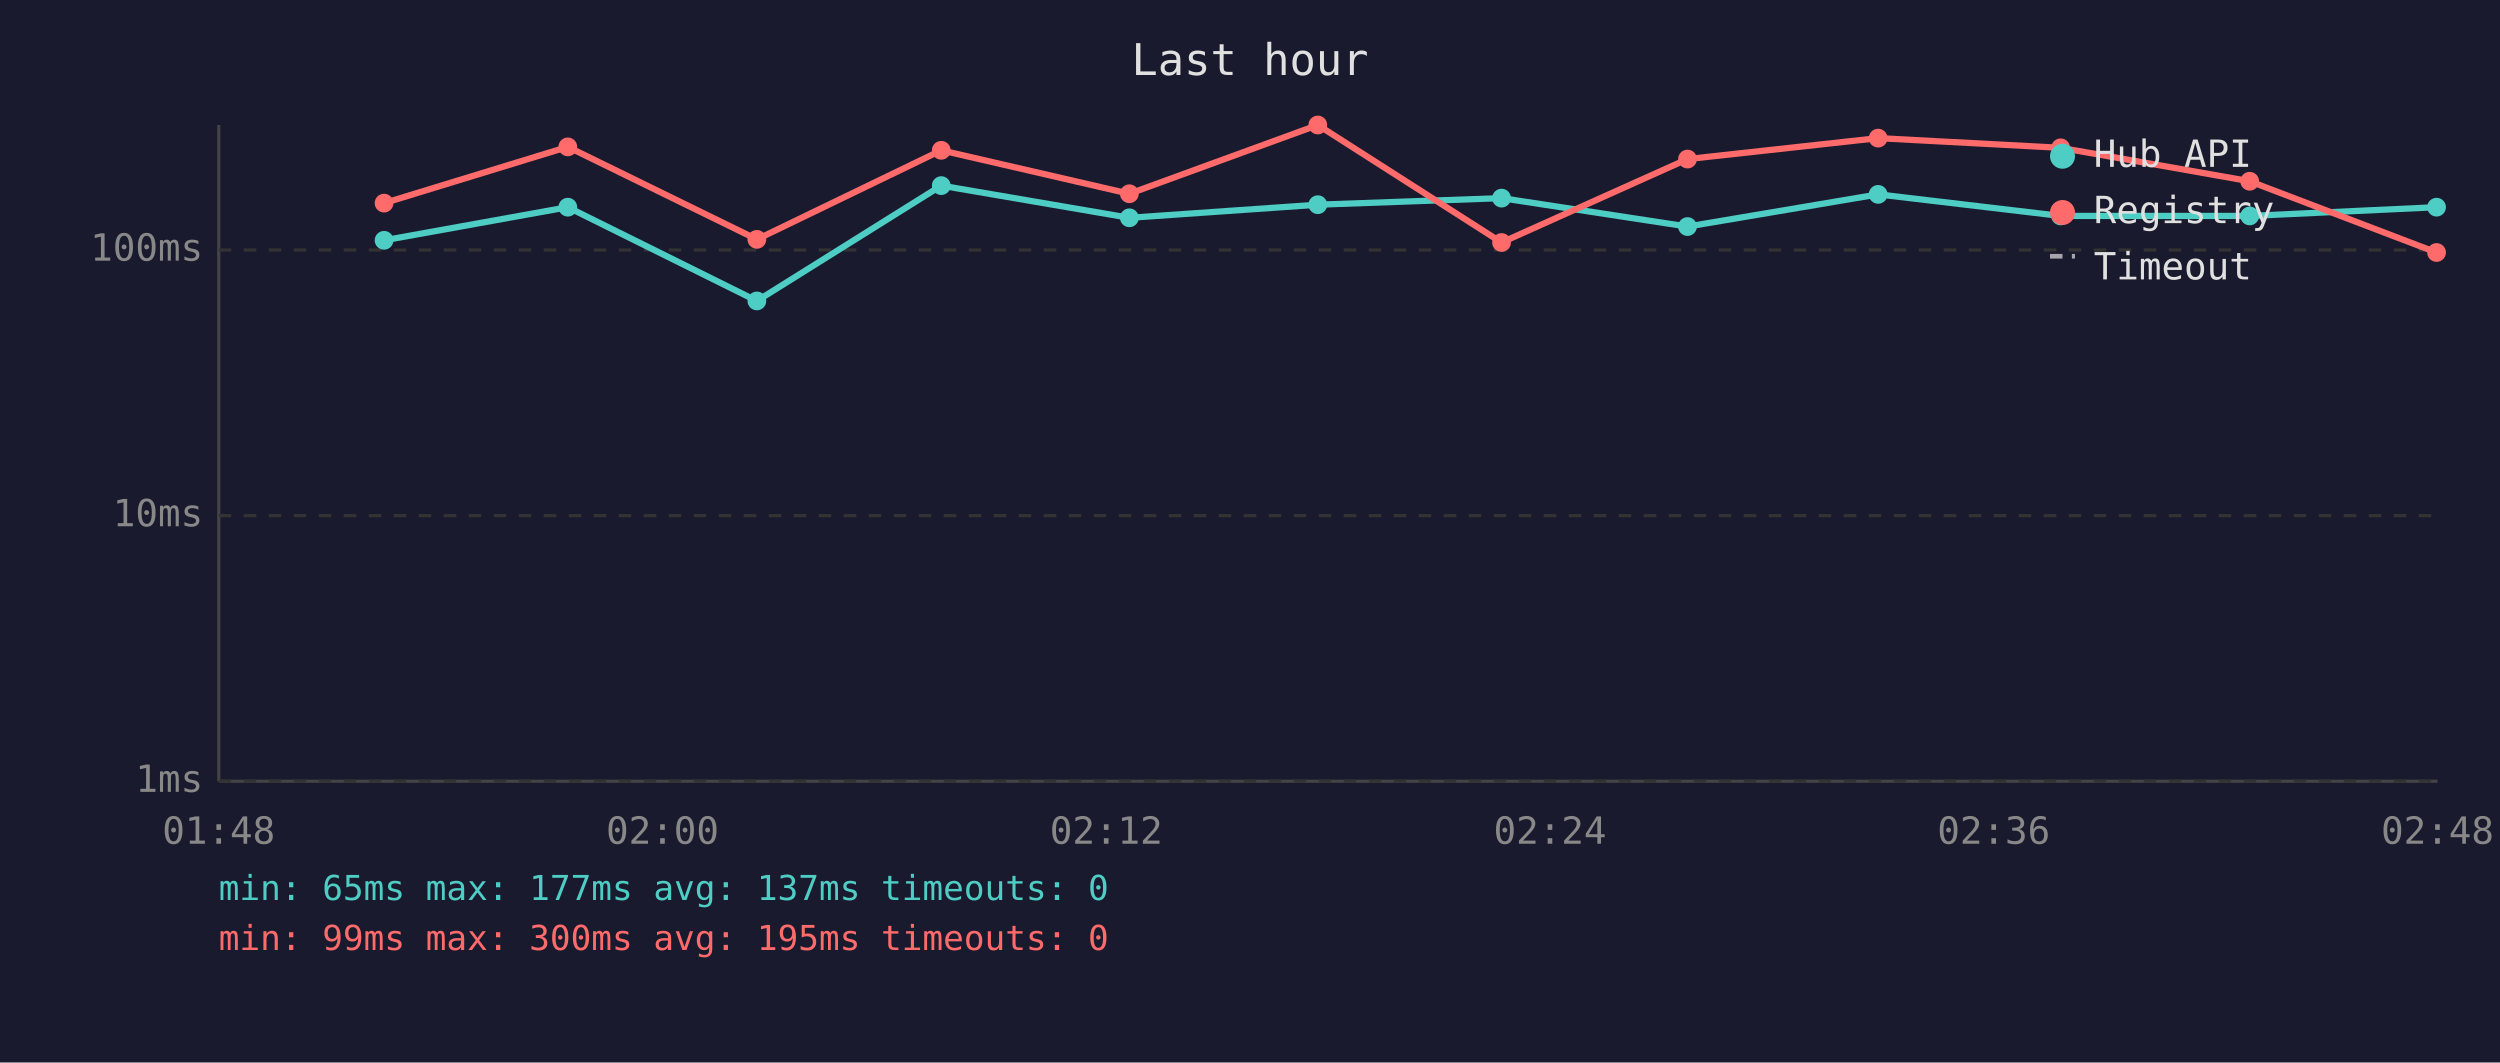
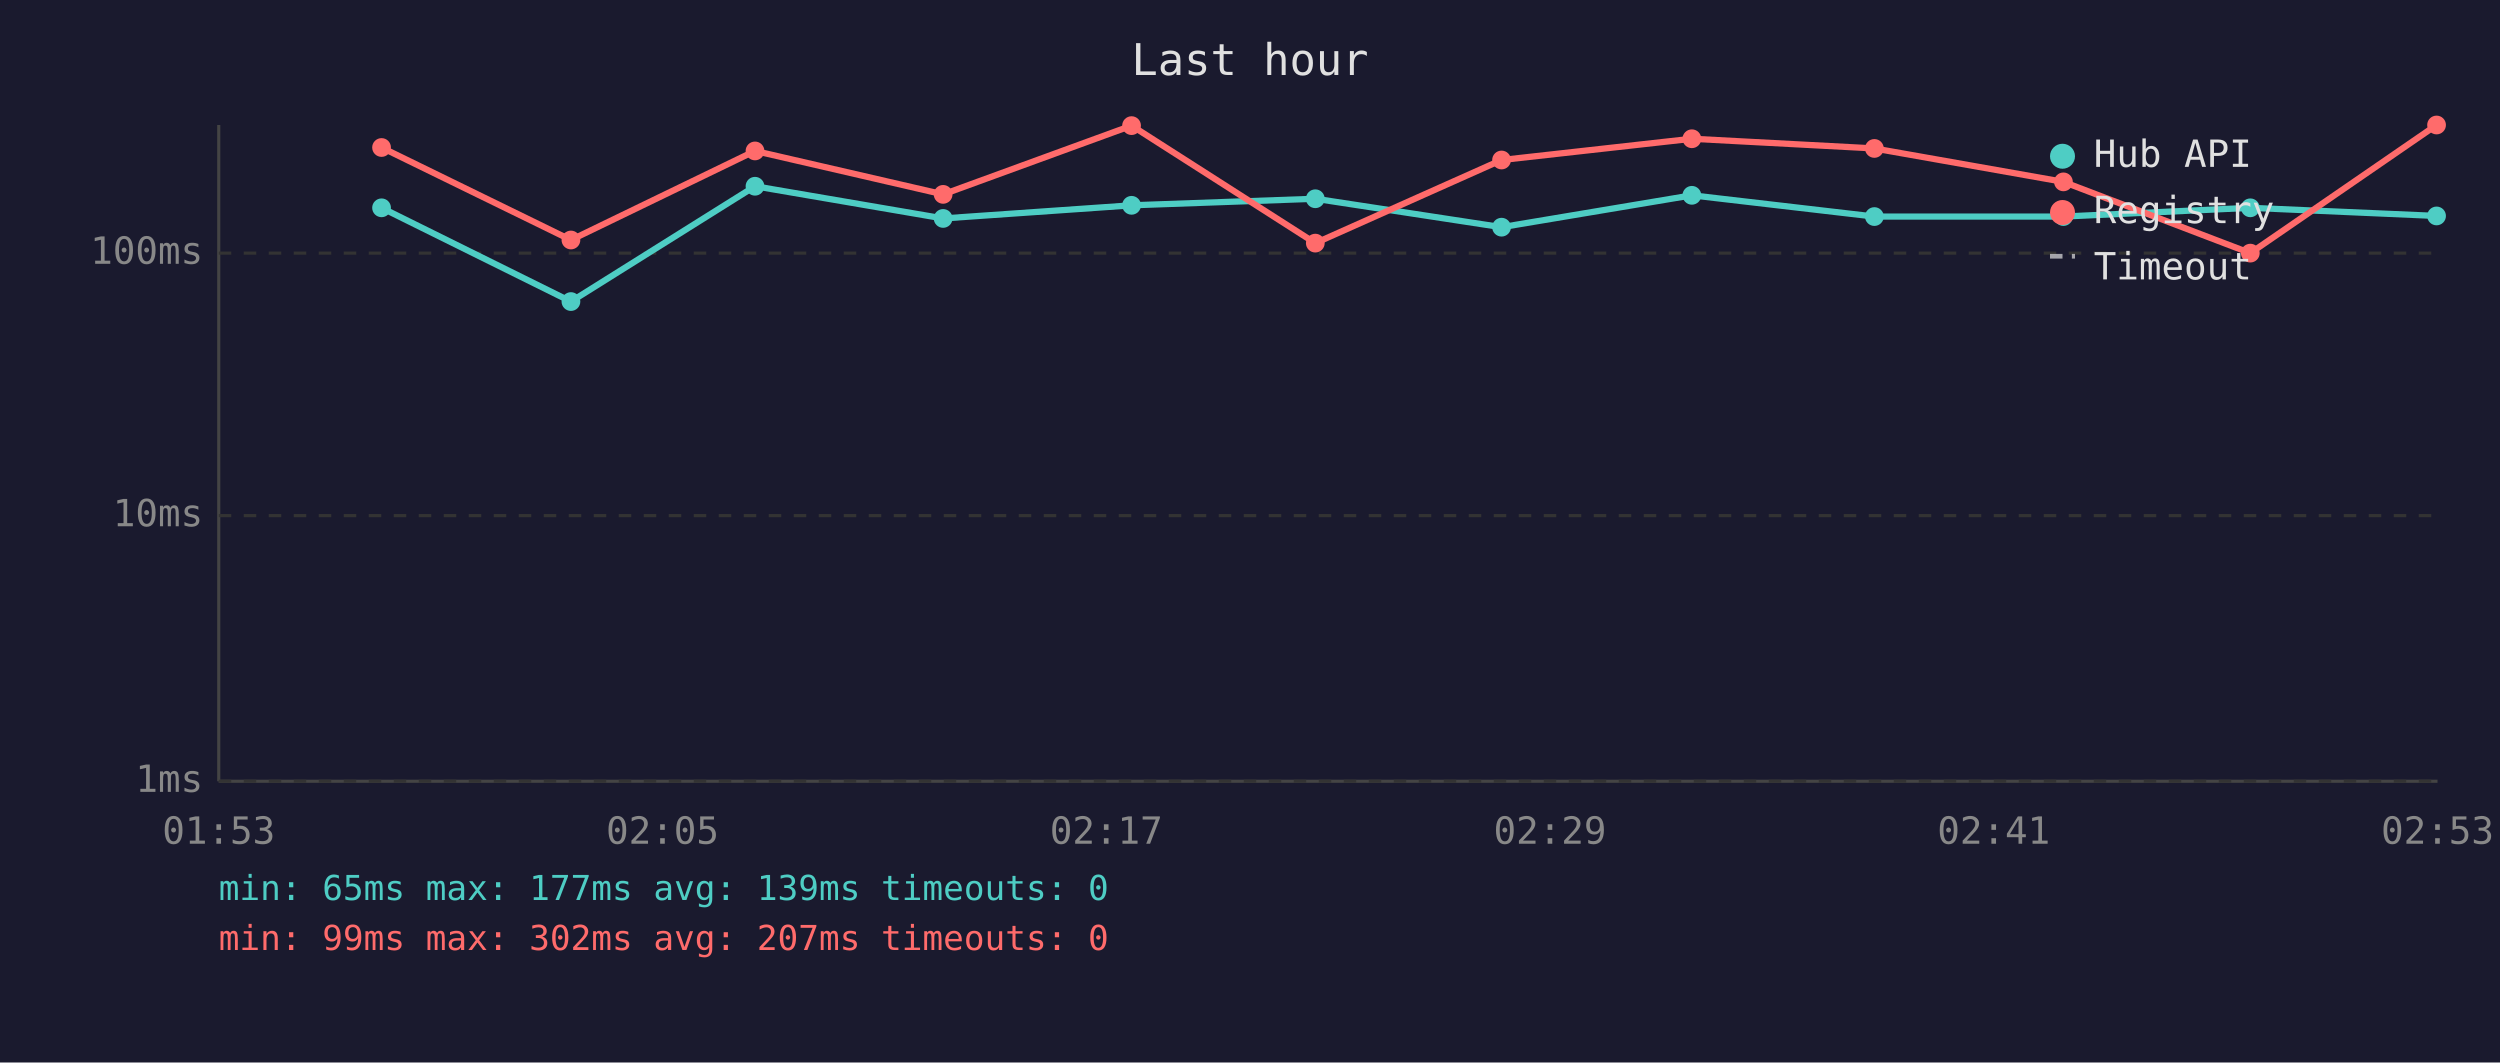
<svg xmlns="http://www.w3.org/2000/svg" viewBox="0 0 800 340" font-family="monospace" font-size="12">
  <rect width="800" height="340" fill="#1a1a2e" />
  <text x="400" y="24" fill="#e0e0e0" font-size="14" text-anchor="middle">Last hour</text>
  <line x1="70" y1="40" x2="70" y2="250" stroke="#444" stroke-width="1" />
  <line x1="70" y1="250" x2="780" y2="250" stroke="#444" stroke-width="1" />
  <line x1="70" y1="250" x2="780" y2="250" stroke="#333" stroke-width="1" stroke-dasharray="4" />
  <text x="65" y="250" fill="#888" text-anchor="end" dominant-baseline="middle">1ms</text>
  <line x1="70" y1="165" x2="780" y2="165" stroke="#333" stroke-width="1" stroke-dasharray="4" />
  <text x="65" y="165" fill="#888" text-anchor="end" dominant-baseline="middle">10ms</text>
-   <line x1="70" y1="80" x2="780" y2="80" stroke="#333" stroke-width="1" stroke-dasharray="4" />
-   <text x="65" y="80" fill="#888" text-anchor="end" dominant-baseline="middle">100ms</text>
-   <text x="70" y="270" fill="#888" text-anchor="middle">01:48</text>
-   <text x="212" y="270" fill="#888" text-anchor="middle">02:00</text>
-   <text x="354" y="270" fill="#888" text-anchor="middle">02:12</text>
-   <text x="496" y="270" fill="#888" text-anchor="middle">02:24</text>
-   <text x="638" y="270" fill="#888" text-anchor="middle">02:36</text>
-   <text x="780" y="270" fill="#888" text-anchor="middle">02:48</text>
-   <polyline points="122.9,76.9 181.7,66.3 242.2,96.3 301.2,59.4 361.4,69.7 421.7,65.5 480.5,63.4 540.0,72.5 601.0,62.2 659.4,69.1 719.9,69.1 779.7,66.3" fill="none" stroke="#4ecdc4" stroke-width="2" opacity="1" />
-   <circle cx="122.9" cy="76.9" r="3" fill="#4ecdc4" />
-   <circle cx="181.7" cy="66.3" r="3" fill="#4ecdc4" />
-   <circle cx="242.2" cy="96.3" r="3" fill="#4ecdc4" />
-   <circle cx="301.2" cy="59.4" r="3" fill="#4ecdc4" />
-   <circle cx="361.4" cy="69.7" r="3" fill="#4ecdc4" />
-   <circle cx="421.7" cy="65.5" r="3" fill="#4ecdc4" />
-   <circle cx="480.5" cy="63.4" r="3" fill="#4ecdc4" />
-   <circle cx="540.0" cy="72.5" r="3" fill="#4ecdc4" />
-   <circle cx="601.0" cy="62.2" r="3" fill="#4ecdc4" />
-   <circle cx="659.4" cy="69.1" r="3" fill="#4ecdc4" />
-   <circle cx="719.9" cy="69.1" r="3" fill="#4ecdc4" />
-   <circle cx="779.7" cy="66.3" r="3" fill="#4ecdc4" />
-   <polyline points="122.9,65.0 181.7,47.0 242.2,76.6 301.2,48.1 361.4,62.0 421.7,40.0 480.5,77.6 540.0,50.9 601.0,44.2 659.4,47.3 719.9,58.0 779.7,80.8" fill="none" stroke="#ff6b6b" stroke-width="2" opacity="1" />
-   <circle cx="122.9" cy="65.0" r="3" fill="#ff6b6b" />
-   <circle cx="181.7" cy="47.0" r="3" fill="#ff6b6b" />
-   <circle cx="242.2" cy="76.6" r="3" fill="#ff6b6b" />
-   <circle cx="301.2" cy="48.1" r="3" fill="#ff6b6b" />
-   <circle cx="361.4" cy="62.0" r="3" fill="#ff6b6b" />
-   <circle cx="421.7" cy="40.0" r="3" fill="#ff6b6b" />
-   <circle cx="480.5" cy="77.6" r="3" fill="#ff6b6b" />
-   <circle cx="540.0" cy="50.9" r="3" fill="#ff6b6b" />
-   <circle cx="601.0" cy="44.2" r="3" fill="#ff6b6b" />
-   <circle cx="659.4" cy="47.3" r="3" fill="#ff6b6b" />
-   <circle cx="719.9" cy="58.0" r="3" fill="#ff6b6b" />
-   <circle cx="779.7" cy="80.8" r="3" fill="#ff6b6b" />
+   <line x1="70" y1="81" x2="780" y2="81" stroke="#333" stroke-width="1" stroke-dasharray="4" />
+   <text x="65" y="81" fill="#888" text-anchor="end" dominant-baseline="middle">100ms</text>
+   <text x="70" y="270" fill="#888" text-anchor="middle">01:53</text>
+   <text x="212" y="270" fill="#888" text-anchor="middle">02:05</text>
+   <text x="354" y="270" fill="#888" text-anchor="middle">02:17</text>
+   <text x="496" y="270" fill="#888" text-anchor="middle">02:29</text>
+   <text x="638" y="270" fill="#888" text-anchor="middle">02:41</text>
+   <text x="780" y="270" fill="#888" text-anchor="middle">02:53</text>
+   <polyline points="122.1,66.5 182.7,96.5 241.6,59.6 301.8,69.9 362.1,65.7 420.9,63.6 480.5,72.7 541.4,62.5 599.8,69.3 660.3,69.3 720.1,66.5 779.7,69.1" fill="none" stroke="#4ecdc4" stroke-width="2" opacity="1" />
+   <circle cx="122.1" cy="66.5" r="3" fill="#4ecdc4" />
+   <circle cx="182.7" cy="96.5" r="3" fill="#4ecdc4" />
+   <circle cx="241.6" cy="59.6" r="3" fill="#4ecdc4" />
+   <circle cx="301.8" cy="69.9" r="3" fill="#4ecdc4" />
+   <circle cx="362.1" cy="65.7" r="3" fill="#4ecdc4" />
+   <circle cx="420.9" cy="63.6" r="3" fill="#4ecdc4" />
+   <circle cx="480.5" cy="72.7" r="3" fill="#4ecdc4" />
+   <circle cx="541.4" cy="62.5" r="3" fill="#4ecdc4" />
+   <circle cx="599.8" cy="69.3" r="3" fill="#4ecdc4" />
+   <circle cx="660.3" cy="69.3" r="3" fill="#4ecdc4" />
+   <circle cx="720.1" cy="66.5" r="3" fill="#4ecdc4" />
+   <circle cx="779.7" cy="69.1" r="3" fill="#4ecdc4" />
+   <polyline points="122.1,47.2 182.7,76.8 241.6,48.3 301.8,62.2 362.1,40.2 420.9,77.8 480.5,51.2 541.4,44.4 599.8,47.5 660.3,58.2 720.1,81.0 779.7,40.0" fill="none" stroke="#ff6b6b" stroke-width="2" opacity="1" />
+   <circle cx="122.1" cy="47.2" r="3" fill="#ff6b6b" />
+   <circle cx="182.7" cy="76.8" r="3" fill="#ff6b6b" />
+   <circle cx="241.6" cy="48.3" r="3" fill="#ff6b6b" />
+   <circle cx="301.8" cy="62.2" r="3" fill="#ff6b6b" />
+   <circle cx="362.1" cy="40.2" r="3" fill="#ff6b6b" />
+   <circle cx="420.9" cy="77.8" r="3" fill="#ff6b6b" />
+   <circle cx="480.5" cy="51.2" r="3" fill="#ff6b6b" />
+   <circle cx="541.4" cy="44.4" r="3" fill="#ff6b6b" />
+   <circle cx="599.8" cy="47.5" r="3" fill="#ff6b6b" />
+   <circle cx="660.3" cy="58.2" r="3" fill="#ff6b6b" />
+   <circle cx="720.1" cy="81.0" r="3" fill="#ff6b6b" />
+   <circle cx="779.7" cy="40.0" r="3" fill="#ff6b6b" />
  <circle cx="660" cy="50" r="4" fill="#4ecdc4" />
  <text x="670" y="50" fill="#e0e0e0" dominant-baseline="middle">Hub API</text>
  <circle cx="660" cy="68" r="4" fill="#ff6b6b" />
  <text x="670" y="68" fill="#e0e0e0" dominant-baseline="middle">Registry</text>
  <line x1="656" y1="82" x2="664" y2="82" stroke="#e0e0e0" stroke-width="1.5" stroke-dasharray="4,3" opacity="0.7" />
  <text x="670" y="86" fill="#e0e0e0" dominant-baseline="middle">Timeout</text>
-   <text x="70" y="288" fill="#4ecdc4" font-size="11">min: 65ms  max: 177ms  avg: 137ms  timeouts: 0</text>
-   <text x="70" y="304" fill="#ff6b6b" font-size="11">min: 99ms  max: 300ms  avg: 195ms  timeouts: 0</text>
+   <text x="70" y="288" fill="#4ecdc4" font-size="11">min: 65ms  max: 177ms  avg: 139ms  timeouts: 0</text>
+   <text x="70" y="304" fill="#ff6b6b" font-size="11">min: 99ms  max: 302ms  avg: 207ms  timeouts: 0</text>
</svg>
